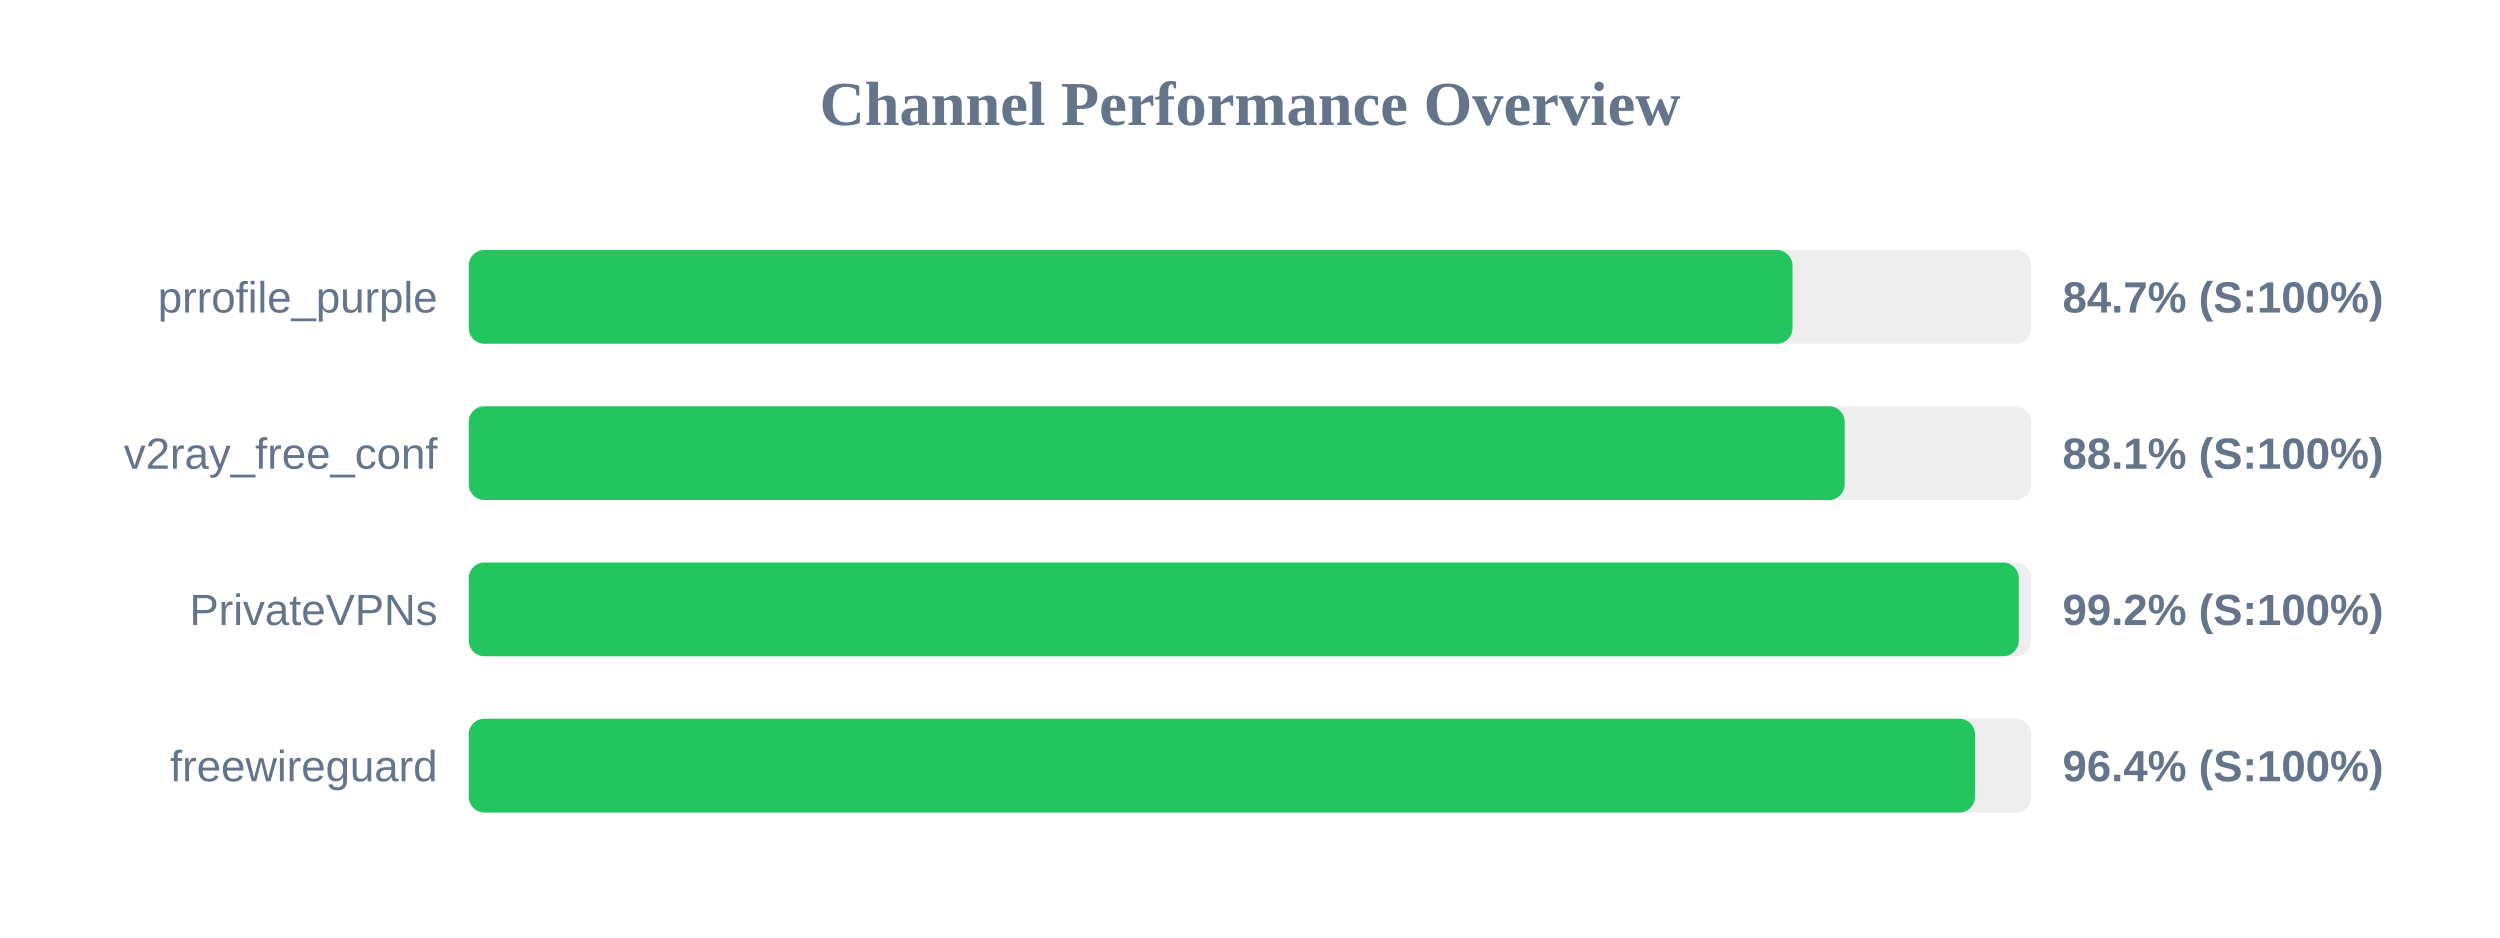
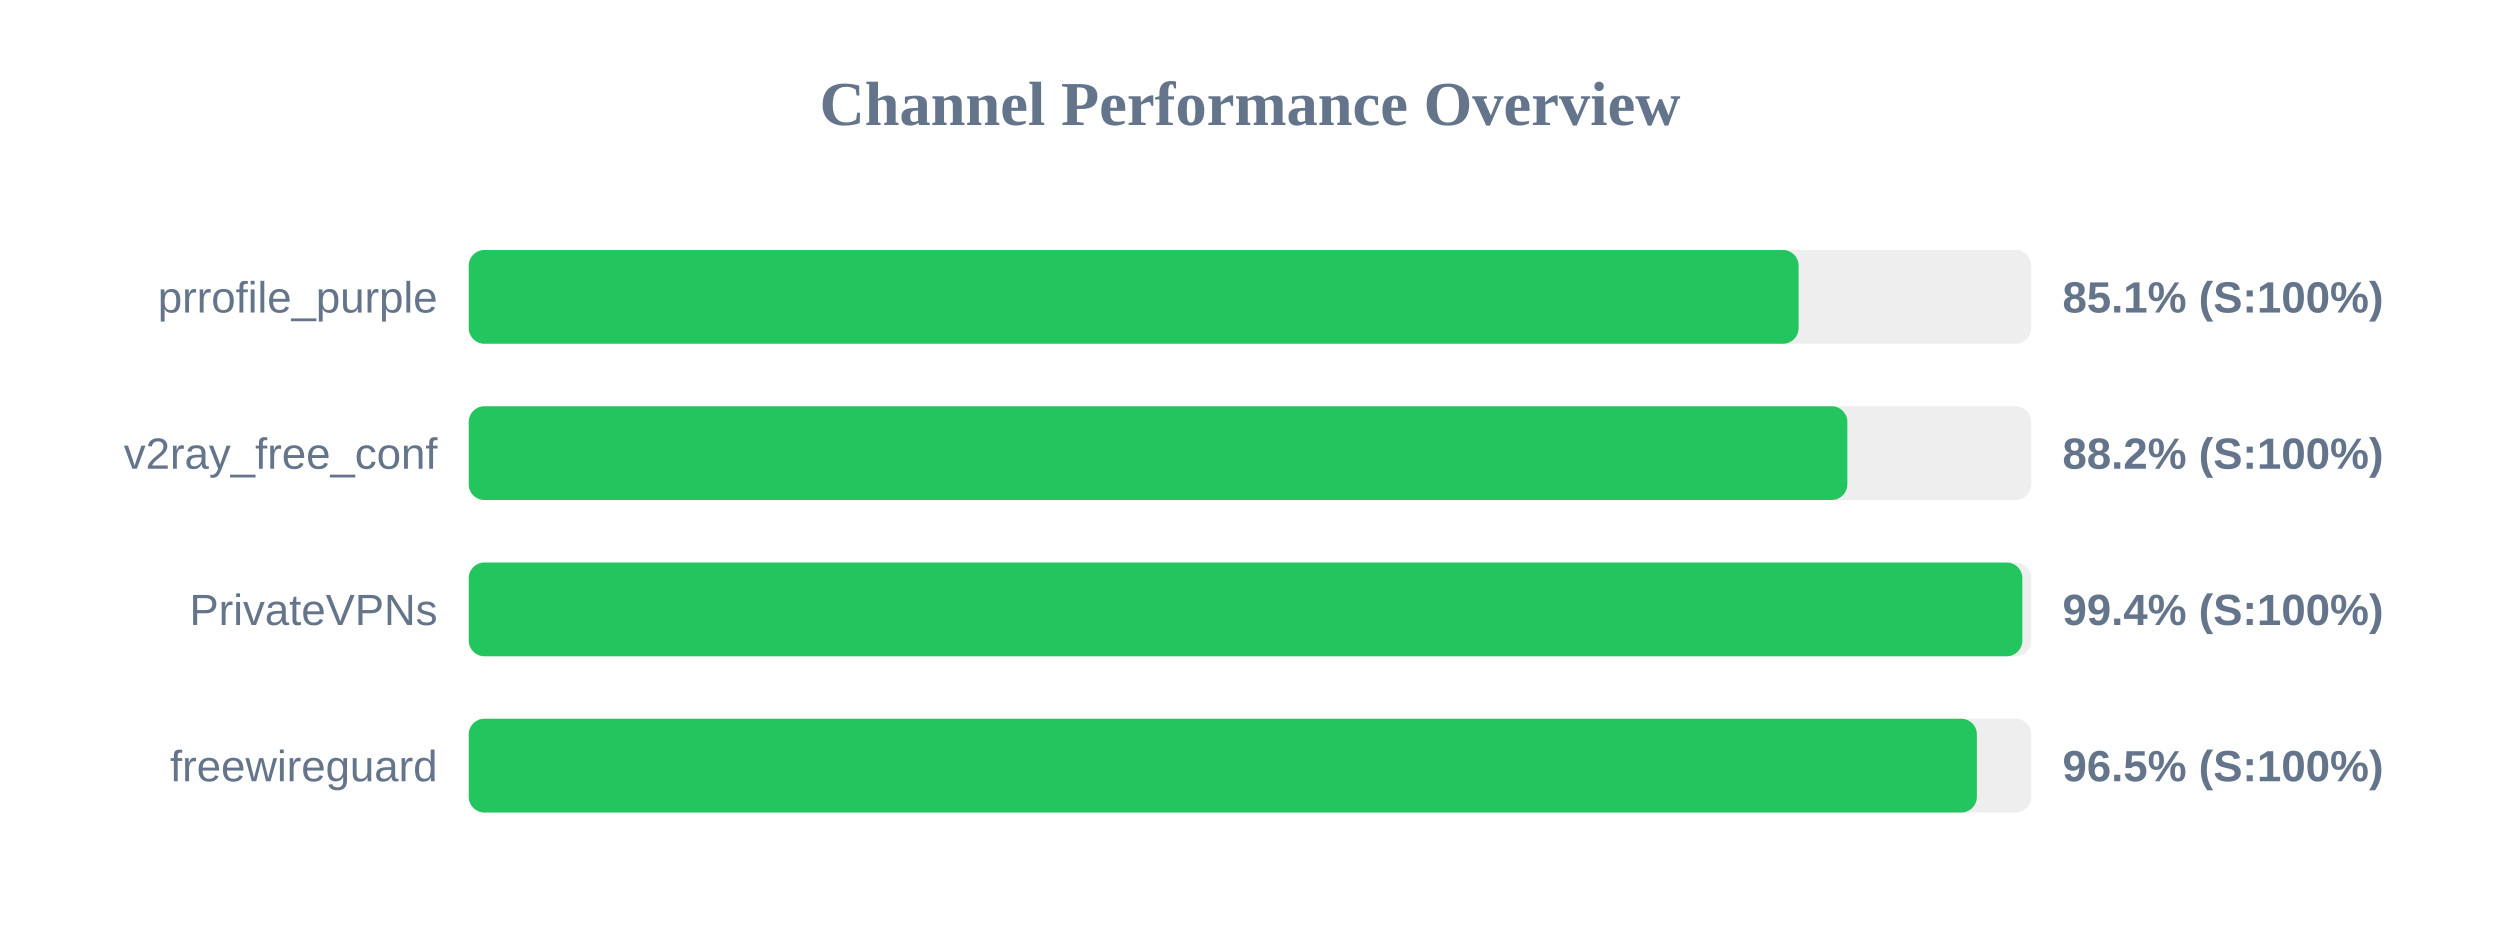
<svg xmlns="http://www.w3.org/2000/svg" width="800" height="300" version="1.1">
  <style>
        .row { font: 14px Arial; fill: #64748b; }
        .score { font: bold 14px Arial; fill: #64748b; }
    </style>
  <text x="400" y="40" text-anchor="middle" font-size="20px" font-weight="bold" fill="#64748b">Channel Performance Overview</text>
  <rect x="150" y="80" width="500" height="30" fill="#eee" rx="5" />
-   <rect x="150" y="80" width="423.6" height="30" fill="#22c55e" rx="5" />
+   <rect x="150" y="80" width="425.55" height="30" fill="#22c55e" rx="5" />
  <text x="140" y="100" text-anchor="end" class="row">prrofile_purple</text>
-   <text x="660" y="100" text-anchor="start" class="score">84.7% (S:100%)</text>
+   <text x="660" y="100" text-anchor="start" class="score">85.1% (S:100%)</text>
  <rect x="150" y="130" width="500" height="30" fill="#eee" rx="5" />
-   <rect x="150" y="130" width="440.3" height="30" fill="#22c55e" rx="5" />
+   <rect x="150" y="130" width="441.15" height="30" fill="#22c55e" rx="5" />
  <text x="140" y="150" text-anchor="end" class="row">v2ray_free_conf</text>
-   <text x="660" y="150" text-anchor="start" class="score">88.1% (S:100%)</text>
+   <text x="660" y="150" text-anchor="start" class="score">88.2% (S:100%)</text>
  <rect x="150" y="180" width="500" height="30" fill="#eee" rx="5" />
-   <rect x="150" y="180" width="496.0" height="30" fill="#22c55e" rx="5" />
+   <rect x="150" y="180" width="497.15" height="30" fill="#22c55e" rx="5" />
  <text x="140" y="200" text-anchor="end" class="row">PrivateVPNs</text>
-   <text x="660" y="200" text-anchor="start" class="score">99.2% (S:100%)</text>
+   <text x="660" y="200" text-anchor="start" class="score">99.4% (S:100%)</text>
  <rect x="150" y="230" width="500" height="30" fill="#eee" rx="5" />
-   <rect x="150" y="230" width="482.0" height="30" fill="#22c55e" rx="5" />
+   <rect x="150" y="230" width="482.6" height="30" fill="#22c55e" rx="5" />
  <text x="140" y="250" text-anchor="end" class="row">freewireguard</text>
-   <text x="660" y="250" text-anchor="start" class="score">96.4% (S:100%)</text>
+   <text x="660" y="250" text-anchor="start" class="score">96.5% (S:100%)</text>
</svg>
